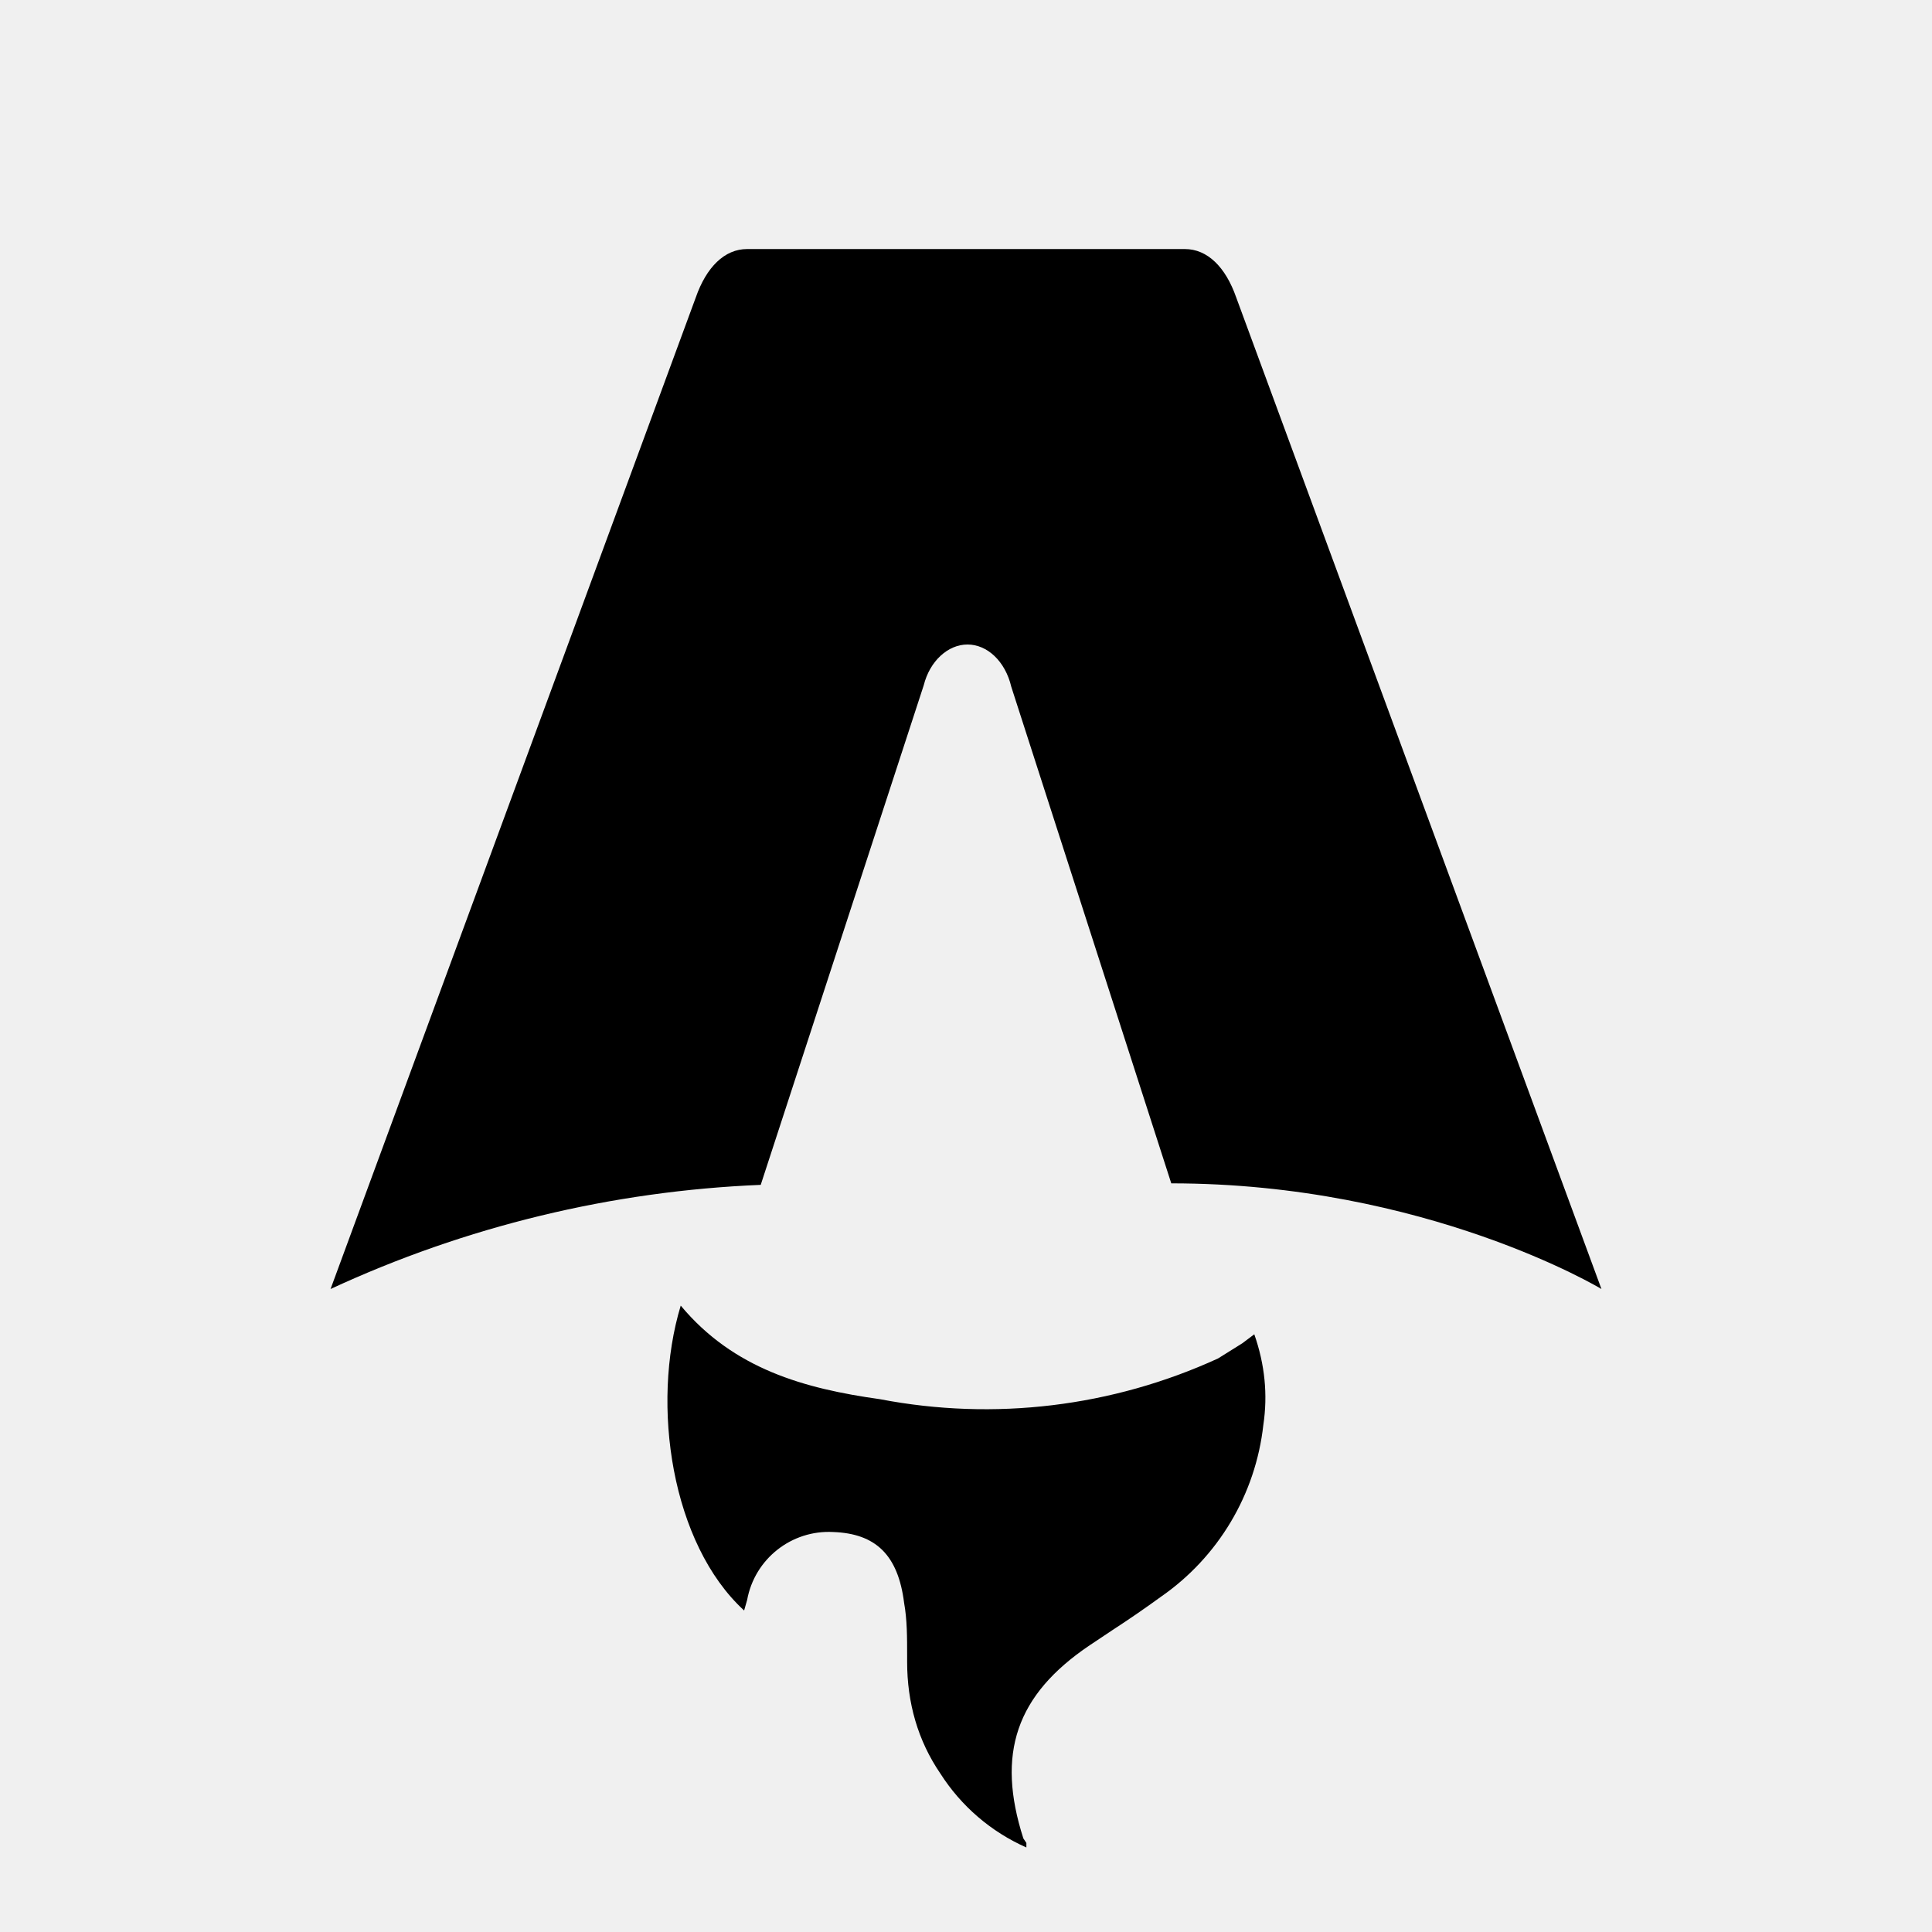
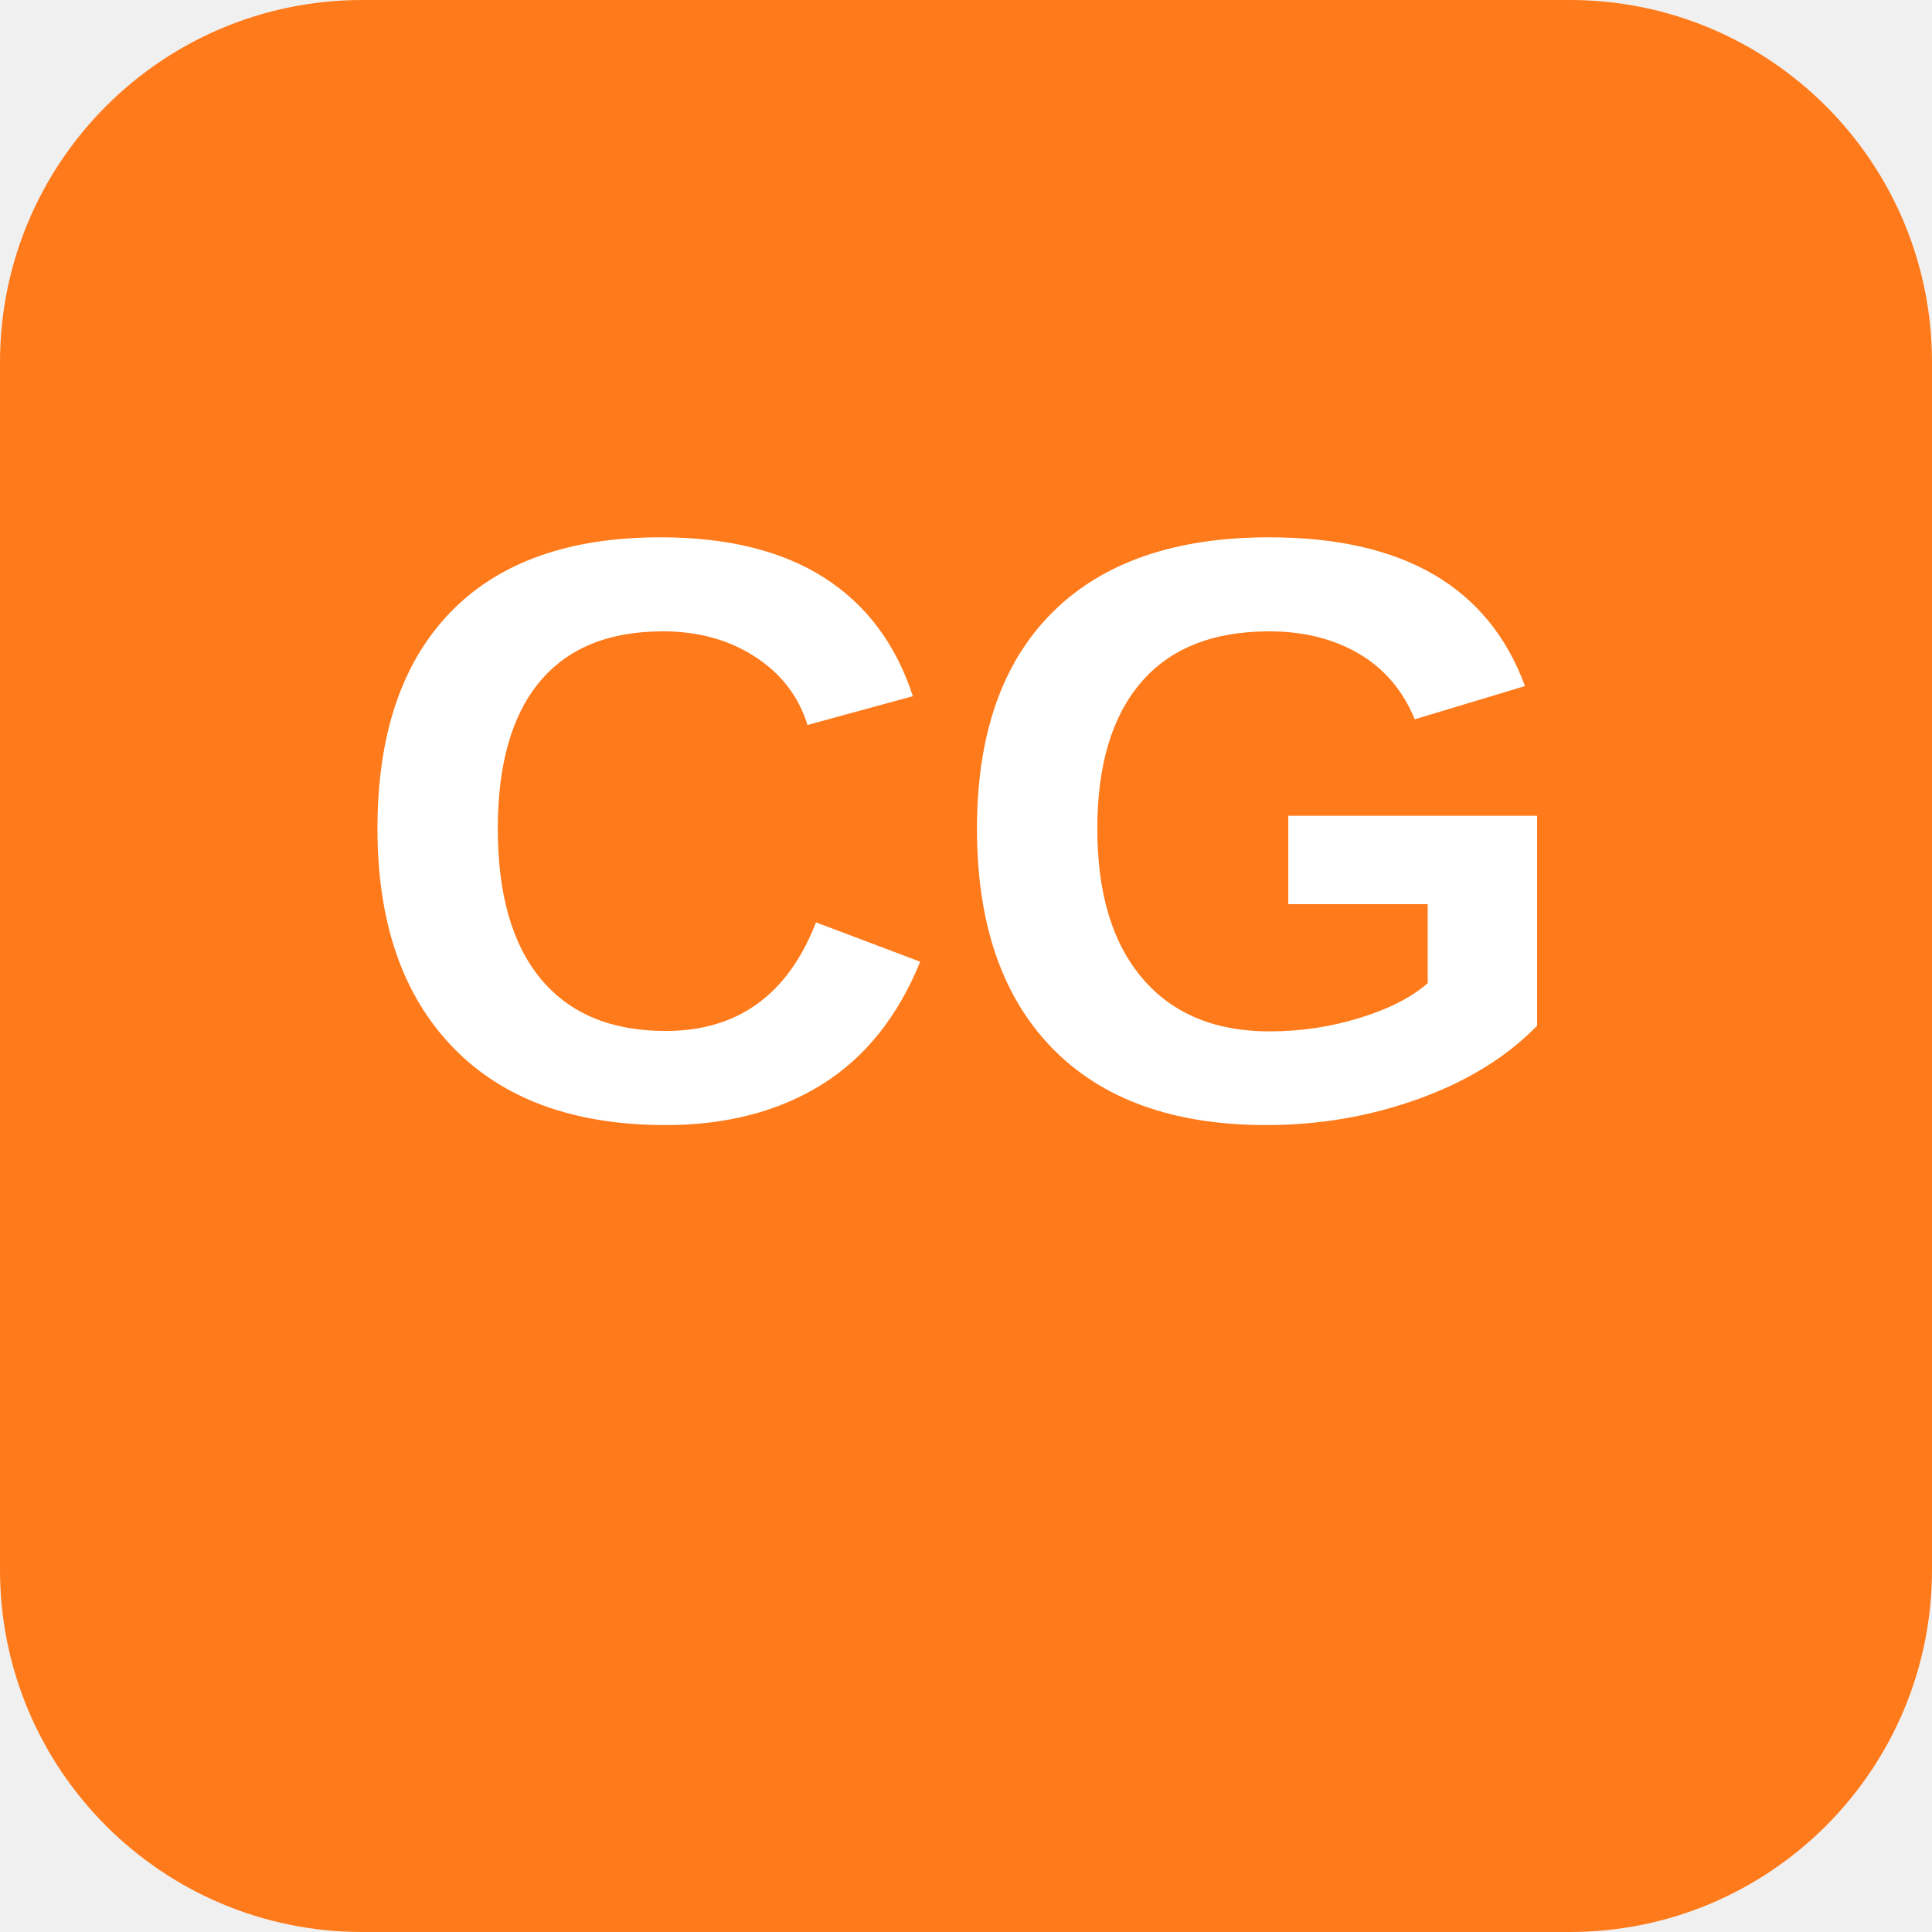
- <svg xmlns="http://www.w3.org/2000/svg" fill="none" viewBox="0 0 128 128">
-   <path d="M50.4 78.5a75.1 75.1 0 0 0-28.5 6.9l24.2-65.7c.7-2 1.9-3.2 3.4-3.2h29c1.5 0 2.7 1.2 3.4 3.2l24.2 65.7s-11.6-7-28.5-7L67 45.5c-.4-1.7-1.6-2.8-2.9-2.8-1.3 0-2.5 1.1-2.9 2.7L50.4 78.5Zm-1.1 28.2Zm-4.2-20.2c-2 6.6-.6 15.8 4.2 20.2a17.5 17.5 0 0 1 .2-.7 5.5 5.5 0 0 1 5.7-4.5c2.8.1 4.3 1.5 4.7 4.7.2 1.1.2 2.3.2 3.5v.4c0 2.7.7 5.2 2.2 7.4a13 13 0 0 0 5.7 4.9v-.3l-.2-.3c-1.8-5.6-.5-9.5 4.4-12.8l1.5-1a73 73 0 0 0 3.2-2.2 16 16 0 0 0 6.8-11.4c.3-2 .1-4-.6-6l-.8.6-1.6 1a37 37 0 0 1-22.4 2.7c-5-.7-9.7-2-13.2-6.2Z" />
-   <style>
-         path { fill: #000; }
-         @media (prefers-color-scheme: dark) {
-             path { fill: #FFF; }
-         }
-     </style>
+ <svg xmlns="http://www.w3.org/2000/svg" width="512" height="512" viewBox="0 0 512 512">
+   <rect width="512" height="512" rx="96" fill="#ff7a1a" />
+   <text x="256" y="296" font-family="'Segoe UI', Arial, sans-serif" font-size="220" font-weight="700" fill="#ffffff" text-anchor="middle">CG</text>
</svg>
